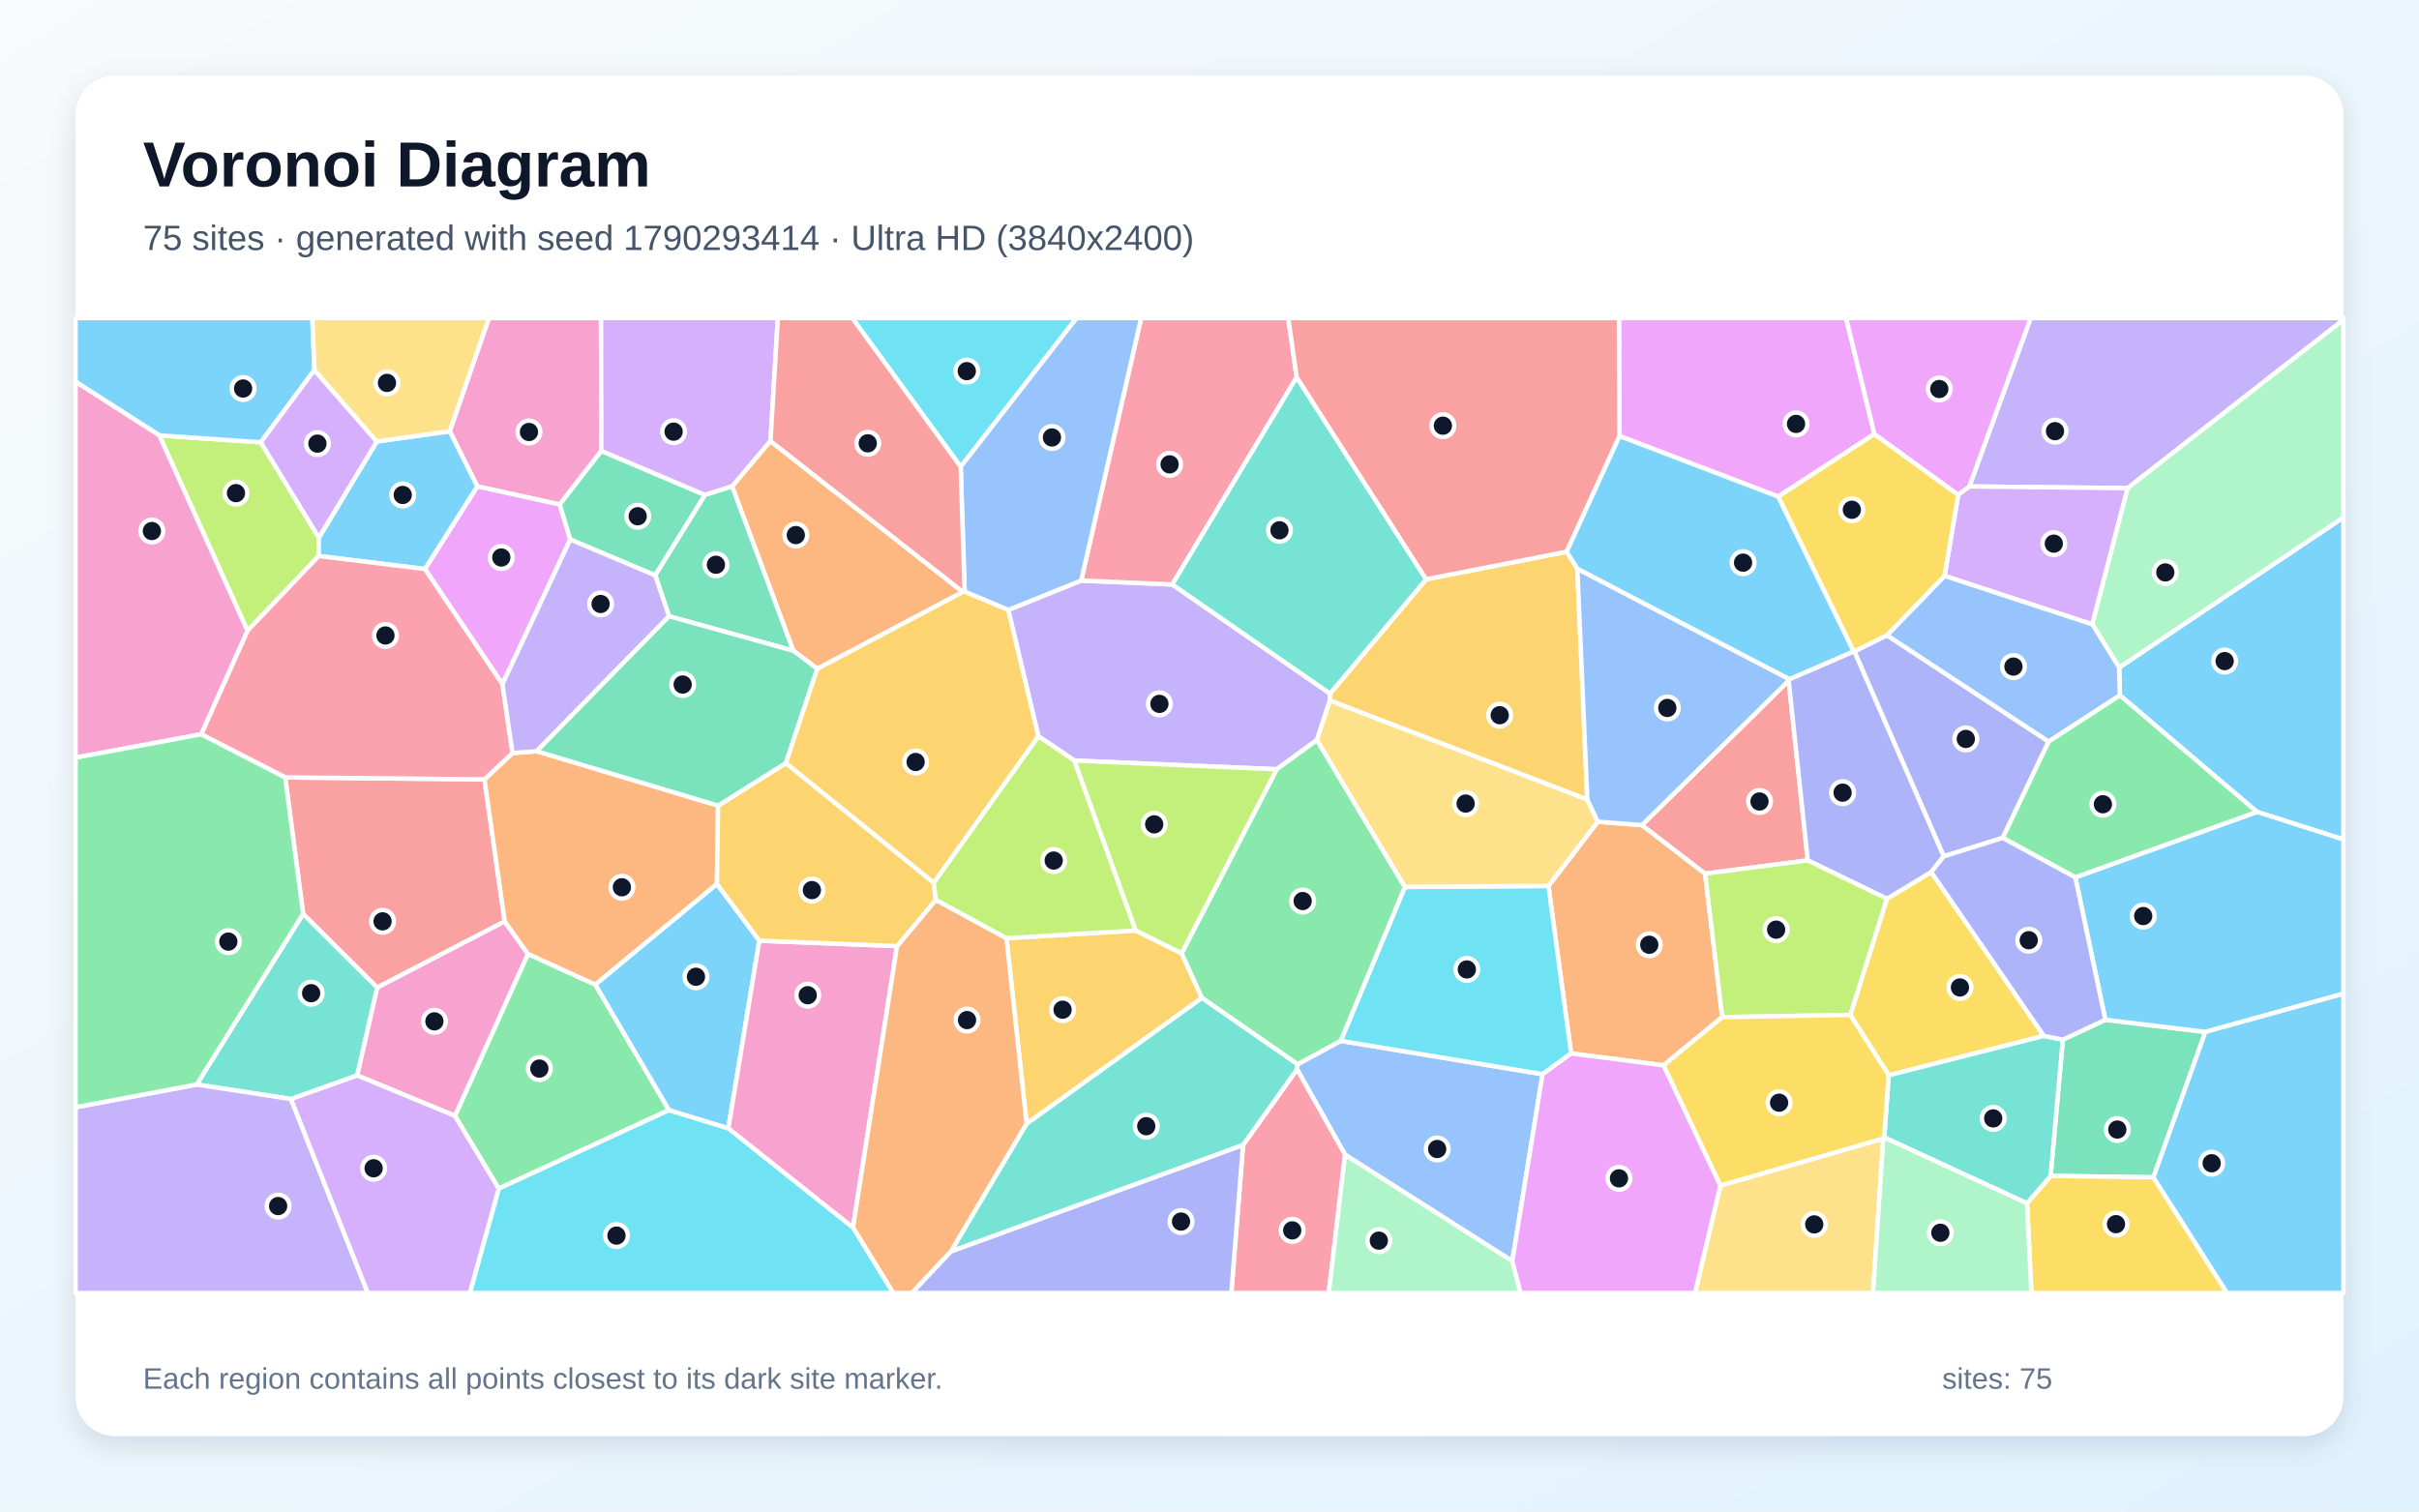
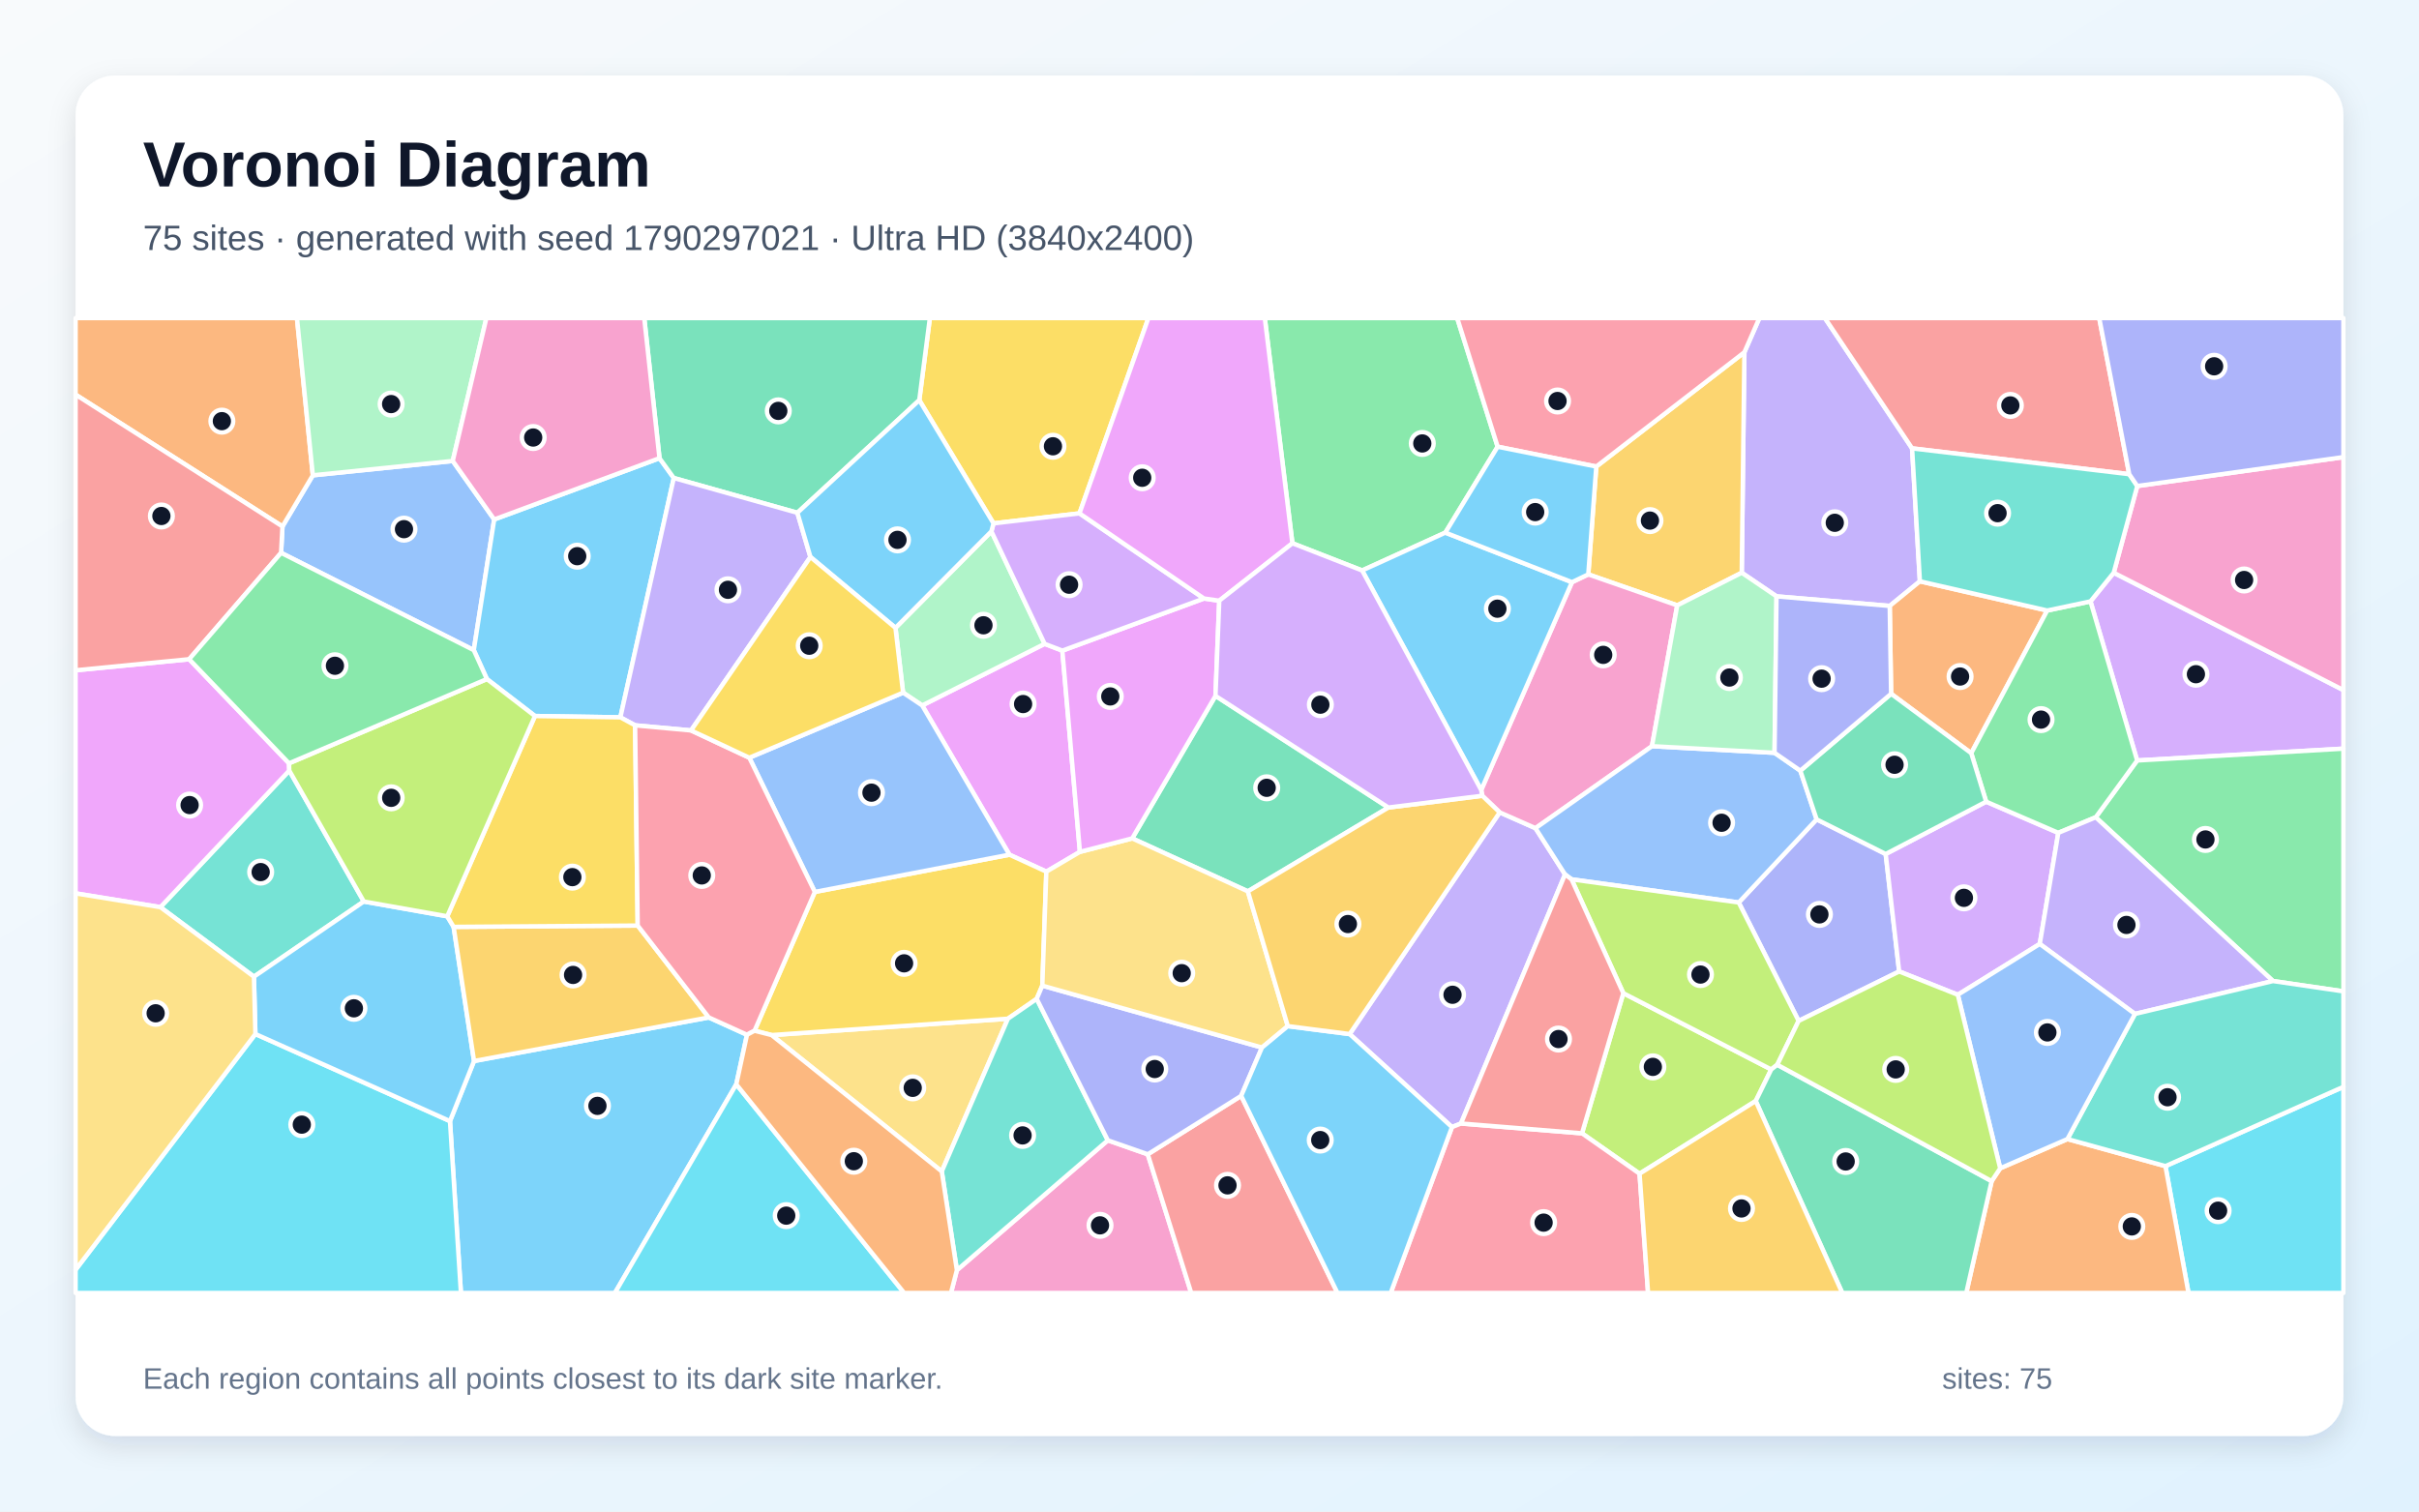
<svg xmlns="http://www.w3.org/2000/svg" width="3840" height="2400" viewBox="0 0 3840 2400" role="img" aria-labelledby="title description">
  <defs>
    <linearGradient id="background" x1="0" y1="0" x2="1" y2="1">
      <stop stop-color="#F8FAFC" />
      <stop offset="1" stop-color="#E0F2FE" />
    </linearGradient>
    <filter id="shadow" x="-5%" y="-5%" width="110%" height="110%">
      <feDropShadow dx="0" dy="15" stdDeviation="22" flood-color="#0F172A" flood-opacity=".12" />
    </filter>
  </defs>
  <rect width="3840" height="2400" fill="url(#background)" />
  <rect x="120" y="120" width="3600" height="2160" rx="63" fill="#FFFFFF" filter="url(#shadow)" />
  <g font-family="Arial, sans-serif">
    <text x="227" y="296" font-size="101" font-weight="700" fill="#0F172A">Voronoi Diagram</text>
-     <text x="227" y="397" font-size="56" fill="#475569">75 sites · generated with seed 1790293414 · Ultra HD (3840x2400)</text>
+     <text x="227" y="397" font-size="56" fill="#475569">75 sites · generated with seed 1790297021 · Ultra HD (3840x2400)</text>
  </g>
  <g stroke="#FFFFFF" stroke-width="7" stroke-linejoin="round">
-     <polygon points="3582.7,1289.1 3365.2,1104.1 3364.0,1059.9 3720.0,821.5 3720.0,1332.9" fill="#38BDF8" fill-opacity="0.65" />
-     <polygon points="3377.5,775.1 3126.1,772.4 3223.6,505.0 3720.0,505.0 3720.0,507.8" fill="#A78BFA" fill-opacity="0.65" />
-     <polygon points="954.6,715.9 888.5,801.1 757.6,772.3 713.9,684.7 776.1,505.0 954.1,505.0" fill="#F472B6" fill-opacity="0.65" />
-     <polygon points="2733.9,1615.0 2640.7,1691.6 2494.0,1672.6 2458.0,1406.7 2536.4,1304.7 2606.5,1310.1 2706.8,1387.2" fill="#FB923C" fill-opacity="0.65" />
-     <polygon points="3244.5,1644.8 2998.2,1707.3 2937.2,1611.5 2995.3,1427.1 3065.7,1384.6" fill="#FACC15" fill-opacity="0.65" />
-     <polygon points="1062.0,1762.6 791.7,1887.3 722.2,1771.8 838.0,1514.6 945.1,1563.4" fill="#4ADE80" fill-opacity="0.65" />
-     <polygon points="461.9,1745.1 312.2,1722.0 481.2,1451.0 598.9,1568.0 567.1,1707.6" fill="#2DD4BF" fill-opacity="0.65" />
-     <polygon points="2400.7,2002.5 2135.2,1833.5 2059.0,1697.9 2059.7,1689.9 2128.3,1652.7 2448.7,1705.6" fill="#60A5FA" fill-opacity="0.65" />
-     <polygon points="905.3,856.6 797.6,1086.3 674.5,903.5 757.6,772.3 888.5,801.1" fill="#E879F9" fill-opacity="0.65" />
-     <polygon points="3418.4,1869.4 3255.2,1867.1 3274.6,1650.8 3342.1,1619.2 3500.9,1638.5" fill="#34D399" fill-opacity="0.65" />
-     <polygon points="452.7,1234.4 769.1,1237.5 801.2,1463.1 598.9,1568.0 481.2,1451.0" fill="#F87171" fill-opacity="0.65" />
-     <polygon points="3085.5,1359.7 2943.6,1034.3 2995.4,1008.6 3252.1,1177.5 3179.2,1330.4" fill="#818CF8" fill-opacity="0.65" />
-     <polygon points="1629.7,1784.4 1597.7,1489.7 1802.9,1477.5 1875.8,1513.5 1908.0,1584.5" fill="#FBBF24" fill-opacity="0.65" />
-     <polygon points="252.9,691.3 414.0,702.3 506.2,853.7 505.9,882.8 392.8,1001.5" fill="#A3E635" fill-opacity="0.65" />
-     <polygon points="3321.5,991.4 3086.9,914.4 3108.5,785.5 3126.1,772.4 3377.5,775.1" fill="#C084FC" fill-opacity="0.65" />
-     <polygon points="1973.3,1817.9 2059.0,1697.9 2135.2,1833.5 2109.3,2053.0 1954.6,2053.0" fill="#FB7185" fill-opacity="0.65" />
-     <polygon points="2448.7,1705.6 2128.3,1652.7 2230.2,1408.3 2458.0,1406.7 2494.0,1672.6" fill="#22D3EE" fill-opacity="0.65" />
-     <polygon points="3321.5,991.4 3377.5,775.1 3720.0,507.8 3720.0,821.5 3364.0,1059.9" fill="#86EFAC" fill-opacity="0.65" />
-     <polygon points="2730.9,1882.5 2989.6,1807.7 2973.3,2053.0 2690.7,2053.0" fill="#FCD34D" fill-opacity="0.65" />
-     <polygon points="3500.9,1638.5 3342.1,1619.2 3294.4,1393.1 3582.7,1289.1 3720.0,1332.9 3720.0,1577.8" fill="#38BDF8" fill-opacity="0.65" />
-     <polygon points="674.5,903.5 505.9,882.8 506.2,853.7 598.2,701.0 713.9,684.7 757.6,772.3" fill="#38BDF8" fill-opacity="0.65" />
-     <polygon points="1705.5,1207.6 1648.3,1169.0 1600.5,968.5 1716.3,921.8 1860.9,928.0 2111.4,1101.3 2111.1,1112.3 2090.6,1175.0 2026.6,1221.5" fill="#A78BFA" fill-opacity="0.65" />
-     <polygon points="567.1,1707.6 598.9,1568.0 801.2,1463.1 838.0,1514.6 722.2,1771.8" fill="#F472B6" fill-opacity="0.65" />
-     <polygon points="851.9,1192.8 1140.0,1279.2 1138.1,1403.6 945.1,1563.4 838.0,1514.6 801.2,1463.1 769.1,1237.5 813.6,1195.7" fill="#FB923C" fill-opacity="0.65" />
-     <polygon points="3217.7,1910.7 3255.2,1867.1 3418.4,1869.4 3535.3,2053.0 3224.7,2053.0" fill="#FACC15" fill-opacity="0.65" />
-     <polygon points="2230.2,1408.3 2128.3,1652.7 2059.7,1689.9 1908.0,1584.5 1875.8,1513.5 2026.6,1221.5 2090.6,1175.0" fill="#4ADE80" fill-opacity="0.65" />
-     <polygon points="3217.7,1910.7 2991.0,1806.0 2998.2,1707.3 3244.5,1644.8 3274.6,1650.8 3255.2,1867.1" fill="#2DD4BF" fill-opacity="0.65" />
-     <polygon points="3252.1,1177.5 2995.4,1008.6 3086.9,914.4 3321.5,991.4 3364.0,1059.9 3365.2,1104.1" fill="#60A5FA" fill-opacity="0.65" />
-     <polygon points="2975.5,689.2 2822.7,788.5 2570.9,692.4 2570.0,505.0 2930.6,505.0" fill="#E879F9" fill-opacity="0.65" />
-     <polygon points="1119.2,785.9 1040.1,913.6 905.3,856.6 888.5,801.1 954.6,715.9" fill="#34D399" fill-opacity="0.65" />
-     <polygon points="2839.4,1080.7 2869.7,1366.1 2706.8,1387.2 2606.5,1310.1" fill="#F87171" fill-opacity="0.65" />
-     <polygon points="2869.7,1366.1 2839.4,1080.7 2840.5,1078.4 2942.4,1034.3 2943.6,1034.3 3085.5,1359.7 3065.7,1384.6 2995.3,1427.1" fill="#818CF8" fill-opacity="0.65" />
-     <polygon points="2487.0,876.0 2503.9,903.0 2519.8,1269.7 2111.1,1112.3 2111.4,1101.3 2263.9,919.8" fill="#FBBF24" fill-opacity="0.65" />
-     <polygon points="2733.9,1615.0 2706.8,1387.2 2869.7,1366.1 2995.3,1427.1 2937.2,1611.5" fill="#A3E635" fill-opacity="0.65" />
-     <polygon points="1223.1,700.4 1162.4,772.2 1119.2,785.9 954.6,715.9 954.1,505.0 1234.8,505.0" fill="#C084FC" fill-opacity="0.65" />
-     <polygon points="2058.4,599.0 1860.9,928.0 1716.3,921.8 1811.5,505.0 2045.1,505.0" fill="#FB7185" fill-opacity="0.65" />
-     <polygon points="791.7,1887.3 1062.0,1762.6 1156.2,1791.5 1354.1,1949.0 1418.1,2053.0 745.8,2053.0" fill="#22D3EE" fill-opacity="0.65" />
-     <polygon points="2989.6,1807.7 2991.0,1806.0 3217.7,1910.7 3224.7,2053.0 2973.3,2053.0" fill="#86EFAC" fill-opacity="0.65" />
-     <polygon points="2230.2,1408.3 2090.6,1175.0 2111.1,1112.3 2519.8,1269.7 2536.4,1304.7 2458.0,1406.7" fill="#FCD34D" fill-opacity="0.65" />
-     <polygon points="1205.4,1493.6 1156.2,1791.5 1062.0,1762.6 945.1,1563.4 1138.1,1403.6" fill="#38BDF8" fill-opacity="0.65" />
-     <polygon points="499.1,587.5 414.0,702.3 252.9,691.3 120.0,606.2 120.0,505.0 495.9,505.0" fill="#38BDF8" fill-opacity="0.65" />
-     <polygon points="120.0,1758.1 312.2,1722.0 461.9,1745.1 583.9,2053.0 120.0,2053.0" fill="#A78BFA" fill-opacity="0.65" />
-     <polygon points="1424.0,1502.2 1354.1,1949.0 1156.2,1791.5 1205.4,1493.6" fill="#F472B6" fill-opacity="0.65" />
-     <polygon points="1354.1,1949.0 1424.0,1502.2 1485.5,1428.7 1597.7,1489.7 1629.7,1784.4 1509.8,1986.9 1447.6,2053.0 1418.1,2053.0" fill="#FB923C" fill-opacity="0.65" />
-     <polygon points="3108.5,785.5 3086.9,914.4 2995.4,1008.6 2943.6,1034.3 2942.4,1034.3 2822.7,788.5 2975.5,689.2" fill="#FACC15" fill-opacity="0.65" />
-     <polygon points="3294.4,1393.1 3179.2,1330.4 3252.1,1177.5 3365.2,1104.1 3582.7,1289.1" fill="#4ADE80" fill-opacity="0.65" />
-     <polygon points="2263.9,919.8 2111.4,1101.3 1860.9,928.0 2058.4,599.0" fill="#2DD4BF" fill-opacity="0.65" />
-     <polygon points="2519.8,1269.7 2503.9,903.0 2840.5,1078.4 2839.4,1080.7 2606.5,1310.1 2536.4,1304.7" fill="#60A5FA" fill-opacity="0.65" />
-     <polygon points="3108.5,785.5 2975.5,689.2 2930.6,505.0 3223.6,505.0 3126.1,772.4" fill="#E879F9" fill-opacity="0.65" />
-     <polygon points="1162.4,772.2 1259.5,1033.3 1062.1,978.5 1040.1,913.6 1119.2,785.9" fill="#34D399" fill-opacity="0.65" />
-     <polygon points="2570.9,692.4 2487.0,876.0 2263.9,919.8 2058.4,599.0 2045.1,505.0 2570.0,505.0" fill="#F87171" fill-opacity="0.65" />
-     <polygon points="1509.8,1986.9 1973.3,1817.9 1954.6,2053.0 1447.6,2053.0" fill="#818CF8" fill-opacity="0.65" />
-     <polygon points="1247.6,1211.6 1482.2,1401.5 1485.5,1428.7 1424.0,1502.2 1205.4,1493.6 1138.1,1403.6 1140.0,1279.2" fill="#FBBF24" fill-opacity="0.65" />
-     <polygon points="1482.2,1401.5 1648.3,1169.0 1705.5,1207.6 1802.9,1477.5 1597.7,1489.7 1485.5,1428.7" fill="#A3E635" fill-opacity="0.65" />
-     <polygon points="598.2,701.0 506.2,853.7 414.0,702.3 499.1,587.5" fill="#C084FC" fill-opacity="0.65" />
-     <polygon points="319.3,1165.9 392.8,1001.5 505.9,882.8 674.5,903.5 797.6,1086.3 813.6,1195.7 769.1,1237.5 452.7,1234.4" fill="#FB7185" fill-opacity="0.65" />
-     <polygon points="1525.0,741.1 1352.9,505.0 1709.0,505.0" fill="#22D3EE" fill-opacity="0.65" />
-     <polygon points="2135.2,1833.5 2400.7,2002.5 2413.8,2053.0 2109.3,2053.0" fill="#86EFAC" fill-opacity="0.65" />
-     <polygon points="598.2,701.0 499.1,587.5 495.9,505.0 776.1,505.0 713.9,684.7" fill="#FCD34D" fill-opacity="0.65" />
-     <polygon points="3418.4,1869.4 3500.9,1638.5 3720.0,1577.8 3720.0,2053.0 3535.3,2053.0" fill="#38BDF8" fill-opacity="0.65" />
-     <polygon points="2503.9,903.0 2487.0,876.0 2570.9,692.4 2822.7,788.5 2942.4,1034.3 2840.5,1078.4" fill="#38BDF8" fill-opacity="0.65" />
-     <polygon points="1040.1,913.6 1062.1,978.5 851.9,1192.8 813.6,1195.7 797.6,1086.3 905.3,856.6" fill="#A78BFA" fill-opacity="0.65" />
-     <polygon points="252.9,691.3 392.8,1001.5 319.3,1165.9 120.0,1203.0 120.0,606.2" fill="#F472B6" fill-opacity="0.65" />
-     <polygon points="1528.5,939.9 1297.4,1062.0 1259.5,1033.3 1162.4,772.2 1223.1,700.4" fill="#FB923C" fill-opacity="0.65" />
-     <polygon points="2991.0,1806.0 2989.6,1807.7 2730.9,1882.5 2640.7,1691.6 2733.9,1615.0 2937.2,1611.5 2998.2,1707.3" fill="#FACC15" fill-opacity="0.65" />
-     <polygon points="319.3,1165.9 452.7,1234.4 481.2,1451.0 312.2,1722.0 120.0,1758.1 120.0,1203.0" fill="#4ADE80" fill-opacity="0.65" />
-     <polygon points="1509.8,1986.9 1629.7,1784.4 1908.0,1584.5 2059.7,1689.9 2059.0,1697.9 1973.3,1817.9" fill="#2DD4BF" fill-opacity="0.65" />
-     <polygon points="1716.3,921.8 1600.5,968.5 1531.3,939.5 1525.0,741.1 1709.0,505.0 1811.5,505.0" fill="#60A5FA" fill-opacity="0.65" />
-     <polygon points="2400.7,2002.5 2448.7,1705.6 2494.0,1672.6 2640.7,1691.6 2730.9,1882.5 2690.7,2053.0 2413.8,2053.0" fill="#E879F9" fill-opacity="0.65" />
-     <polygon points="1062.1,978.5 1259.5,1033.3 1297.4,1062.0 1247.6,1211.6 1140.0,1279.2 851.9,1192.8" fill="#34D399" fill-opacity="0.65" />
-     <polygon points="1525.0,741.1 1531.3,939.5 1528.5,939.9 1223.1,700.4 1234.8,505.0 1352.9,505.0" fill="#F87171" fill-opacity="0.65" />
-     <polygon points="3294.4,1393.1 3342.1,1619.2 3274.6,1650.8 3244.5,1644.8 3065.7,1384.6 3085.5,1359.7 3179.2,1330.4" fill="#818CF8" fill-opacity="0.65" />
-     <polygon points="1482.2,1401.5 1247.6,1211.6 1297.4,1062.0 1528.5,939.9 1531.3,939.5 1600.5,968.5 1648.3,1169.0" fill="#FBBF24" fill-opacity="0.65" />
-     <polygon points="1705.5,1207.6 2026.6,1221.5 1875.8,1513.5 1802.9,1477.5" fill="#A3E635" fill-opacity="0.65" />
-     <polygon points="461.9,1745.1 567.1,1707.6 722.2,1771.8 791.7,1887.3 745.8,2053.0 583.9,2053.0" fill="#C084FC" fill-opacity="0.65" />
+     <polygon points="714.3,1780.1 752.5,1684.7 1125.1,1615.5 1185.8,1643.0 1168.8,1721.7 976.1,2053.0 731.7,2053.0" fill="#38BDF8" fill-opacity="0.65" />
+     <polygon points="3035.3,711.9 3047.7,923.0 2999.8,962.1 2820.1,946.9 2764.9,909.4 2769.1,559.3 2792.9,505.0 2896.9,505.0" fill="#A78BFA" fill-opacity="0.65" />
+     <polygon points="1519.0,2016.8 1758.6,1810.6 1822.0,1832.8 1891.0,2053.0 1509.6,2053.0" fill="#F472B6" fill-opacity="0.65" />
+     <polygon points="3249.8,969.4 3129.2,1195.9 3002.0,1101.6 2999.8,962.1 3047.7,923.0" fill="#FB923C" fill-opacity="0.65" />
+     <polygon points="1713.6,815.1 1577.1,831.0 1459.3,635.4 1476.1,505.0 1823.0,505.0" fill="#FACC15" fill-opacity="0.65" />
+     <polygon points="2377.4,709.3 2294.4,845.7 2162.3,905.8 2051.6,862.6 2007.8,505.0 2313.2,505.0" fill="#4ADE80" fill-opacity="0.65" />
+     <polygon points="577.5,1431.4 403.1,1550.8 254.6,1440.4 459.2,1223.5" fill="#2DD4BF" fill-opacity="0.65" />
+     <polygon points="718.7,731.9 784.5,824.8 752.1,1032.3 446.2,877.8 448.4,835.9 496.6,754.7" fill="#60A5FA" fill-opacity="0.65" />
+     <polygon points="1686.4,1033.1 1714.3,1352.6 1661.0,1384.0 1602.4,1357.1 1463.9,1120.1 1658.3,1022.3" fill="#E879F9" fill-opacity="0.65" />
+     <polygon points="2204.0,1282.2 1980.9,1415.3 1797.3,1331.2 1929.5,1104.9" fill="#34D399" fill-opacity="0.65" />
+     <polygon points="1822.0,1832.8 1970.3,1740.0 2123.2,2053.0 1891.0,2053.0" fill="#F87171" fill-opacity="0.65" />
+     <polygon points="2993.4,1356.0 3014.8,1542.5 2855.2,1621.0 2760.1,1433.0 2883.8,1301.0" fill="#818CF8" fill-opacity="0.65" />
+     <polygon points="2662.5,961.2 2521.3,912.0 2534.0,740.8 2769.1,559.3 2764.9,909.4" fill="#FBBF24" fill-opacity="0.65" />
+     <polygon points="2787.1,1748.2 2602.7,1863.6 2511.3,1799.5 2576.9,1577.0 2811.7,1698.1" fill="#A3E635" fill-opacity="0.65" />
+     <polygon points="3392.6,1207.5 3318.5,954.9 3355.4,909.4 3720.0,1095.7 3720.0,1188.7" fill="#C084FC" fill-opacity="0.65" />
+     <polygon points="2769.1,559.3 2534.0,740.8 2377.4,709.3 2313.2,505.0 2792.9,505.0" fill="#FB7185" fill-opacity="0.65" />
+     <polygon points="120.0,2016.1 405.4,1641.8 714.3,1780.1 731.7,2053.0 120.0,2053.0" fill="#22D3EE" fill-opacity="0.65" />
+     <polygon points="1421.5,996.9 1573.8,843.7 1658.3,1022.3 1463.9,1120.1 1433.6,1099.8" fill="#86EFAC" fill-opacity="0.65" />
+     <polygon points="1224.9,1643.5 1600.0,1617.5 1495.0,1860.0" fill="#FCD34D" fill-opacity="0.65" />
+     <polygon points="1046.9,727.5 1069.6,759.0 984.8,1139.0 849.2,1136.9 772.9,1078.2 752.1,1032.3 784.5,824.8" fill="#38BDF8" fill-opacity="0.65" />
+     <polygon points="405.4,1641.8 403.1,1550.8 577.5,1431.4 710.0,1454.9 720.1,1471.7 752.5,1684.7 714.3,1780.1" fill="#38BDF8" fill-opacity="0.65" />
+     <polygon points="2380.7,1289.9 2437.5,1315.0 2484.4,1388.4 2319.2,1783.9 2304.9,1789.6 2142.5,1641.9" fill="#A78BFA" fill-opacity="0.65" />
+     <polygon points="2622.4,1184.8 2437.5,1315.0 2380.7,1289.9 2353.0,1263.5 2351.3,1254.4 2495.4,924.4 2521.3,912.0 2662.5,961.2" fill="#F472B6" fill-opacity="0.65" />
+     <polygon points="496.6,754.7 448.4,835.9 120.0,626.6 120.0,505.0 471.4,505.0" fill="#FB923C" fill-opacity="0.65" />
+     <polygon points="1197.8,1636.6 1293.5,1416.2 1602.4,1357.1 1661.0,1384.0 1654.6,1565.0 1645.7,1586.0 1600.0,1617.5 1224.9,1643.5" fill="#FACC15" fill-opacity="0.65" />
+     <polygon points="3608.2,1557.7 3326.8,1297.7 3392.6,1207.5 3720.0,1188.7 3720.0,1574.1" fill="#4ADE80" fill-opacity="0.65" />
+     <polygon points="1495.0,1860.0 1600.0,1617.5 1645.7,1586.0 1758.6,1810.6 1519.0,2016.8" fill="#2DD4BF" fill-opacity="0.65" />
+     <polygon points="2857.9,1223.7 2883.8,1301.0 2760.1,1433.0 2494.7,1396.2 2484.4,1388.4 2437.5,1315.0 2622.4,1184.8 2817.0,1195.3" fill="#60A5FA" fill-opacity="0.65" />
+     <polygon points="300.3,1046.7 458.8,1212.0 459.2,1223.5 254.6,1440.4 120.0,1418.5 120.0,1064.3" fill="#E879F9" fill-opacity="0.65" />
+     <polygon points="1459.3,635.4 1265.8,814.2 1069.6,759.0 1046.9,727.5 1022.7,505.0 1476.1,505.0" fill="#34D399" fill-opacity="0.65" />
+     <polygon points="3380.0,752.9 3035.3,711.9 2896.9,505.0 3332.4,505.0" fill="#F87171" fill-opacity="0.65" />
+     <polygon points="2003.3,1663.3 1970.3,1740.0 1822.0,1832.8 1758.6,1810.6 1645.7,1586.0 1654.6,1565.0" fill="#818CF8" fill-opacity="0.65" />
+     <polygon points="720.1,1471.7 1012.3,1469.6 1125.1,1615.5 752.5,1684.7" fill="#FBBF24" fill-opacity="0.65" />
+     <polygon points="2821.3,1690.6 2811.7,1698.1 2576.9,1577.0 2494.7,1396.2 2760.1,1433.0 2855.2,1621.0" fill="#A3E635" fill-opacity="0.65" />
+     <polygon points="3238.0,1498.8 3107.9,1579.5 3014.8,1542.5 2993.4,1356.0 3152.9,1272.9 3267.4,1322.4" fill="#C084FC" fill-opacity="0.65" />
+     <polygon points="2304.9,1789.6 2319.2,1783.9 2511.3,1799.5 2602.7,1863.6 2616.2,2053.0 2207.6,2053.0" fill="#FB7185" fill-opacity="0.65" />
+     <polygon points="3437.5,1851.6 3720.0,1725.7 3720.0,2053.0 3474.1,2053.0" fill="#22D3EE" fill-opacity="0.65" />
+     <polygon points="718.7,731.9 496.6,754.7 471.4,505.0 772.1,505.0" fill="#86EFAC" fill-opacity="0.65" />
+     <polygon points="2044.3,1629.3 2003.3,1663.3 1654.6,1565.0 1661.0,1384.0 1714.3,1352.6 1797.3,1331.2 1980.9,1415.3" fill="#FCD34D" fill-opacity="0.65" />
+     <polygon points="1970.3,1740.0 2003.3,1663.3 2044.3,1629.3 2142.5,1641.9 2304.9,1789.6 2207.6,2053.0 2123.2,2053.0" fill="#38BDF8" fill-opacity="0.65" />
+     <polygon points="2495.4,924.4 2351.3,1254.4 2162.3,905.8 2294.4,845.7" fill="#38BDF8" fill-opacity="0.65" />
+     <polygon points="1265.8,814.2 1286.5,884.4 1097.0,1159.8 1008.2,1151.7 984.8,1139.0 1069.6,759.0" fill="#A78BFA" fill-opacity="0.65" />
+     <polygon points="3355.4,909.4 3392.8,771.7 3720.0,725.8 3720.0,1095.7" fill="#F472B6" fill-opacity="0.65" />
+     <polygon points="3161.6,1875.4 3175.2,1855.0 3281.9,1808.6 3437.5,1851.6 3474.1,2053.0 3121.3,2053.0" fill="#FB923C" fill-opacity="0.65" />
+     <polygon points="849.2,1136.9 984.8,1139.0 1008.2,1151.7 1012.3,1469.6 720.1,1471.7 710.0,1454.9" fill="#FACC15" fill-opacity="0.65" />
+     <polygon points="3318.5,954.9 3392.6,1207.5 3326.8,1297.7 3267.4,1322.4 3152.9,1272.9 3129.2,1195.9 3249.8,969.4" fill="#4ADE80" fill-opacity="0.65" />
+     <polygon points="3380.0,752.9 3392.8,771.7 3355.4,909.4 3318.5,954.9 3249.8,969.4 3047.7,923.0 3035.3,711.9" fill="#2DD4BF" fill-opacity="0.65" />
+     <polygon points="1189.5,1203.1 1433.6,1099.8 1463.9,1120.1 1602.4,1357.1 1293.5,1416.2" fill="#60A5FA" fill-opacity="0.65" />
+     <polygon points="1911.2,950.3 1935.5,953.8 1929.5,1104.9 1797.3,1331.2 1714.3,1352.6 1686.4,1033.1" fill="#E879F9" fill-opacity="0.65" />
+     <polygon points="2787.1,1748.2 2811.7,1698.1 2821.3,1690.6 3161.6,1875.4 3121.3,2053.0 2924.5,2053.0" fill="#34D399" fill-opacity="0.65" />
+     <polygon points="448.4,835.9 446.2,877.8 300.3,1046.7 120.0,1064.3 120.0,626.6" fill="#F87171" fill-opacity="0.65" />
+     <polygon points="3392.8,771.7 3380.0,752.9 3332.4,505.0 3720.0,505.0 3720.0,725.8" fill="#818CF8" fill-opacity="0.65" />
+     <polygon points="2602.7,1863.6 2787.1,1748.2 2924.5,2053.0 2616.2,2053.0" fill="#FBBF24" fill-opacity="0.65" />
+     <polygon points="458.8,1212.0 772.9,1078.2 849.2,1136.9 710.0,1454.9 577.5,1431.4 459.2,1223.5" fill="#A3E635" fill-opacity="0.65" />
+     <polygon points="1911.2,950.3 1686.4,1033.1 1658.3,1022.3 1573.8,843.7 1577.1,831.0 1713.6,815.1" fill="#C084FC" fill-opacity="0.65" />
+     <polygon points="1012.3,1469.6 1008.2,1151.7 1097.0,1159.8 1189.5,1203.1 1293.5,1416.2 1197.8,1636.6 1185.8,1643.0 1125.1,1615.5" fill="#FB7185" fill-opacity="0.65" />
+     <polygon points="1168.8,1721.7 1435.3,2053.0 976.1,2053.0" fill="#22D3EE" fill-opacity="0.65" />
+     <polygon points="2817.0,1195.3 2622.4,1184.8 2662.5,961.2 2764.9,909.4 2820.1,946.9" fill="#86EFAC" fill-opacity="0.65" />
+     <polygon points="405.4,1641.8 120.0,2016.1 120.0,1418.5 254.6,1440.4 403.1,1550.8" fill="#FCD34D" fill-opacity="0.65" />
+     <polygon points="2534.0,740.8 2521.3,912.0 2495.4,924.4 2294.4,845.7 2377.4,709.3" fill="#38BDF8" fill-opacity="0.65" />
+     <polygon points="1286.5,884.4 1265.8,814.2 1459.3,635.4 1577.1,831.0 1573.8,843.7 1421.5,996.9" fill="#38BDF8" fill-opacity="0.65" />
+     <polygon points="3389.1,1609.9 3238.0,1498.8 3267.4,1322.4 3326.8,1297.7 3608.2,1557.7" fill="#A78BFA" fill-opacity="0.65" />
+     <polygon points="1046.9,727.5 784.5,824.8 718.7,731.9 772.1,505.0 1022.7,505.0" fill="#F472B6" fill-opacity="0.65" />
+     <polygon points="1168.8,1721.7 1185.8,1643.0 1197.8,1636.6 1224.9,1643.5 1495.0,1860.0 1519.0,2016.8 1509.6,2053.0 1435.3,2053.0" fill="#FB923C" fill-opacity="0.65" />
+     <polygon points="1189.5,1203.1 1097.0,1159.8 1286.5,884.4 1421.5,996.9 1433.6,1099.8" fill="#FACC15" fill-opacity="0.65" />
+     <polygon points="458.8,1212.0 300.3,1046.7 446.2,877.8 752.1,1032.3 772.9,1078.2" fill="#4ADE80" fill-opacity="0.65" />
+     <polygon points="3437.5,1851.6 3281.9,1808.6 3389.1,1609.9 3608.2,1557.7 3720.0,1574.1 3720.0,1725.7" fill="#2DD4BF" fill-opacity="0.65" />
+     <polygon points="3281.9,1808.6 3175.2,1855.0 3107.9,1579.5 3238.0,1498.8 3389.1,1609.9" fill="#60A5FA" fill-opacity="0.65" />
+     <polygon points="2051.6,862.6 1935.5,953.8 1911.2,950.3 1713.6,815.1 1823.0,505.0 2007.8,505.0" fill="#E879F9" fill-opacity="0.65" />
+     <polygon points="3152.9,1272.9 2993.4,1356.0 2883.8,1301.0 2857.9,1223.7 3002.0,1101.6 3129.2,1195.9" fill="#34D399" fill-opacity="0.65" />
+     <polygon points="2319.2,1783.9 2484.4,1388.4 2494.7,1396.2 2576.9,1577.0 2511.3,1799.5" fill="#F87171" fill-opacity="0.65" />
+     <polygon points="2857.9,1223.7 2817.0,1195.3 2820.1,946.9 2999.8,962.1 3002.0,1101.6" fill="#818CF8" fill-opacity="0.65" />
+     <polygon points="2353.0,1263.5 2380.7,1289.9 2142.5,1641.9 2044.3,1629.3 1980.9,1415.3 2204.0,1282.2" fill="#FBBF24" fill-opacity="0.65" />
+     <polygon points="2821.3,1690.6 2855.2,1621.0 3014.8,1542.5 3107.9,1579.5 3175.2,1855.0 3161.6,1875.4" fill="#A3E635" fill-opacity="0.65" />
+     <polygon points="2351.3,1254.4 2353.0,1263.5 2204.0,1282.2 1929.5,1104.9 1935.5,953.8 2051.6,862.6 2162.3,905.8" fill="#C084FC" fill-opacity="0.65" />
  </g>
  <g>
-     <circle cx="3531.5" cy="1049.7" r="18" fill="#0F172A" stroke="#FFFFFF" stroke-width="7" />
-     <circle cx="3262.2" cy="684.6" r="18" fill="#0F172A" stroke="#FFFFFF" stroke-width="7" />
-     <circle cx="839.7" cy="685.9" r="18" fill="#0F172A" stroke="#FFFFFF" stroke-width="7" />
-     <circle cx="2618.1" cy="1500.1" r="18" fill="#0F172A" stroke="#FFFFFF" stroke-width="7" />
-     <circle cx="3111.3" cy="1567.9" r="18" fill="#0F172A" stroke="#FFFFFF" stroke-width="7" />
-     <circle cx="856.2" cy="1696.7" r="18" fill="#0F172A" stroke="#FFFFFF" stroke-width="7" />
-     <circle cx="493.9" cy="1577.0" r="18" fill="#0F172A" stroke="#FFFFFF" stroke-width="7" />
-     <circle cx="2281.4" cy="1824.4" r="18" fill="#0F172A" stroke="#FFFFFF" stroke-width="7" />
-     <circle cx="795.8" cy="885.2" r="18" fill="#0F172A" stroke="#FFFFFF" stroke-width="7" />
-     <circle cx="3361.1" cy="1793.5" r="18" fill="#0F172A" stroke="#FFFFFF" stroke-width="7" />
-     <circle cx="607.3" cy="1462.9" r="18" fill="#0F172A" stroke="#FFFFFF" stroke-width="7" />
-     <circle cx="3120.6" cy="1173.3" r="18" fill="#0F172A" stroke="#FFFFFF" stroke-width="7" />
-     <circle cx="1686.8" cy="1603.2" r="18" fill="#0F172A" stroke="#FFFFFF" stroke-width="7" />
-     <circle cx="374.6" cy="783.0" r="18" fill="#0F172A" stroke="#FFFFFF" stroke-width="7" />
-     <circle cx="3260.3" cy="863.2" r="18" fill="#0F172A" stroke="#FFFFFF" stroke-width="7" />
-     <circle cx="2051.3" cy="1953.6" r="18" fill="#0F172A" stroke="#FFFFFF" stroke-width="7" />
-     <circle cx="2328.5" cy="1539.3" r="18" fill="#0F172A" stroke="#FFFFFF" stroke-width="7" />
-     <circle cx="3437.3" cy="908.9" r="18" fill="#0F172A" stroke="#FFFFFF" stroke-width="7" />
-     <circle cx="2880.0" cy="1944.1" r="18" fill="#0F172A" stroke="#FFFFFF" stroke-width="7" />
-     <circle cx="3402.2" cy="1454.5" r="18" fill="#0F172A" stroke="#FFFFFF" stroke-width="7" />
-     <circle cx="639.3" cy="785.9" r="18" fill="#0F172A" stroke="#FFFFFF" stroke-width="7" />
-     <circle cx="1840.5" cy="1117.6" r="18" fill="#0F172A" stroke="#FFFFFF" stroke-width="7" />
-     <circle cx="689.6" cy="1621.7" r="18" fill="#0F172A" stroke="#FFFFFF" stroke-width="7" />
-     <circle cx="987.2" cy="1408.8" r="18" fill="#0F172A" stroke="#FFFFFF" stroke-width="7" />
-     <circle cx="3359.0" cy="1943.7" r="18" fill="#0F172A" stroke="#FFFFFF" stroke-width="7" />
-     <circle cx="2067.9" cy="1430.7" r="18" fill="#0F172A" stroke="#FFFFFF" stroke-width="7" />
-     <circle cx="3164.1" cy="1775.8" r="18" fill="#0F172A" stroke="#FFFFFF" stroke-width="7" />
-     <circle cx="3196.2" cy="1058.4" r="18" fill="#0F172A" stroke="#FFFFFF" stroke-width="7" />
-     <circle cx="2851.1" cy="673.1" r="18" fill="#0F172A" stroke="#FFFFFF" stroke-width="7" />
-     <circle cx="1012.3" cy="819.7" r="18" fill="#0F172A" stroke="#FFFFFF" stroke-width="7" />
-     <circle cx="2793.1" cy="1272.6" r="18" fill="#0F172A" stroke="#FFFFFF" stroke-width="7" />
-     <circle cx="2925.0" cy="1258.6" r="18" fill="#0F172A" stroke="#FFFFFF" stroke-width="7" />
-     <circle cx="2380.7" cy="1135.6" r="18" fill="#0F172A" stroke="#FFFFFF" stroke-width="7" />
-     <circle cx="2819.5" cy="1476.1" r="18" fill="#0F172A" stroke="#FFFFFF" stroke-width="7" />
-     <circle cx="1069.3" cy="685.4" r="18" fill="#0F172A" stroke="#FFFFFF" stroke-width="7" />
-     <circle cx="1856.7" cy="737.3" r="18" fill="#0F172A" stroke="#FFFFFF" stroke-width="7" />
-     <circle cx="978.6" cy="1961.9" r="18" fill="#0F172A" stroke="#FFFFFF" stroke-width="7" />
-     <circle cx="3080.2" cy="1957.4" r="18" fill="#0F172A" stroke="#FFFFFF" stroke-width="7" />
-     <circle cx="2326.6" cy="1275.9" r="18" fill="#0F172A" stroke="#FFFFFF" stroke-width="7" />
-     <circle cx="1104.8" cy="1550.9" r="18" fill="#0F172A" stroke="#FFFFFF" stroke-width="7" />
-     <circle cx="385.9" cy="616.9" r="18" fill="#0F172A" stroke="#FFFFFF" stroke-width="7" />
-     <circle cx="441.5" cy="1915.0" r="18" fill="#0F172A" stroke="#FFFFFF" stroke-width="7" />
-     <circle cx="1282.2" cy="1580.2" r="18" fill="#0F172A" stroke="#FFFFFF" stroke-width="7" />
-     <circle cx="1535.1" cy="1619.7" r="18" fill="#0F172A" stroke="#FFFFFF" stroke-width="7" />
-     <circle cx="2939.7" cy="809.4" r="18" fill="#0F172A" stroke="#FFFFFF" stroke-width="7" />
-     <circle cx="3338.2" cy="1277.0" r="18" fill="#0F172A" stroke="#FFFFFF" stroke-width="7" />
-     <circle cx="2031.1" cy="842.0" r="18" fill="#0F172A" stroke="#FFFFFF" stroke-width="7" />
-     <circle cx="2646.8" cy="1124.1" r="18" fill="#0F172A" stroke="#FFFFFF" stroke-width="7" />
-     <circle cx="3078.5" cy="617.7" r="18" fill="#0F172A" stroke="#FFFFFF" stroke-width="7" />
-     <circle cx="1136.5" cy="896.7" r="18" fill="#0F172A" stroke="#FFFFFF" stroke-width="7" />
-     <circle cx="2290.5" cy="675.9" r="18" fill="#0F172A" stroke="#FFFFFF" stroke-width="7" />
-     <circle cx="1874.8" cy="1939.6" r="18" fill="#0F172A" stroke="#FFFFFF" stroke-width="7" />
-     <circle cx="1288.8" cy="1413.3" r="18" fill="#0F172A" stroke="#FFFFFF" stroke-width="7" />
-     <circle cx="1672.7" cy="1366.4" r="18" fill="#0F172A" stroke="#FFFFFF" stroke-width="7" />
-     <circle cx="503.9" cy="704.4" r="18" fill="#0F172A" stroke="#FFFFFF" stroke-width="7" />
-     <circle cx="611.9" cy="1009.0" r="18" fill="#0F172A" stroke="#FFFFFF" stroke-width="7" />
-     <circle cx="1534.7" cy="589.3" r="18" fill="#0F172A" stroke="#FFFFFF" stroke-width="7" />
-     <circle cx="2188.8" cy="1969.9" r="18" fill="#0F172A" stroke="#FFFFFF" stroke-width="7" />
-     <circle cx="614.3" cy="608.0" r="18" fill="#0F172A" stroke="#FFFFFF" stroke-width="7" />
-     <circle cx="3510.9" cy="1847.0" r="18" fill="#0F172A" stroke="#FFFFFF" stroke-width="7" />
-     <circle cx="2767.0" cy="893.4" r="18" fill="#0F172A" stroke="#FFFFFF" stroke-width="7" />
-     <circle cx="953.4" cy="959.0" r="18" fill="#0F172A" stroke="#FFFFFF" stroke-width="7" />
-     <circle cx="241.1" cy="843.2" r="18" fill="#0F172A" stroke="#FFFFFF" stroke-width="7" />
-     <circle cx="1263.3" cy="849.6" r="18" fill="#0F172A" stroke="#FFFFFF" stroke-width="7" />
-     <circle cx="2824.2" cy="1750.9" r="18" fill="#0F172A" stroke="#FFFFFF" stroke-width="7" />
-     <circle cx="362.5" cy="1495.1" r="18" fill="#0F172A" stroke="#FFFFFF" stroke-width="7" />
-     <circle cx="1819.6" cy="1788.2" r="18" fill="#0F172A" stroke="#FFFFFF" stroke-width="7" />
-     <circle cx="1669.9" cy="694.6" r="18" fill="#0F172A" stroke="#FFFFFF" stroke-width="7" />
-     <circle cx="2570.0" cy="1871.0" r="18" fill="#0F172A" stroke="#FFFFFF" stroke-width="7" />
-     <circle cx="1083.7" cy="1086.9" r="18" fill="#0F172A" stroke="#FFFFFF" stroke-width="7" />
-     <circle cx="1377.5" cy="703.9" r="18" fill="#0F172A" stroke="#FFFFFF" stroke-width="7" />
-     <circle cx="3220.5" cy="1492.9" r="18" fill="#0F172A" stroke="#FFFFFF" stroke-width="7" />
-     <circle cx="1453.5" cy="1209.9" r="18" fill="#0F172A" stroke="#FFFFFF" stroke-width="7" />
-     <circle cx="1832.2" cy="1308.9" r="18" fill="#0F172A" stroke="#FFFFFF" stroke-width="7" />
-     <circle cx="593.1" cy="1855.0" r="18" fill="#0F172A" stroke="#FFFFFF" stroke-width="7" />
+     <circle cx="948.4" cy="1755.9" r="18" fill="#0F172A" stroke="#FFFFFF" stroke-width="7" />
+     <circle cx="2912.6" cy="830.1" r="18" fill="#0F172A" stroke="#FFFFFF" stroke-width="7" />
+     <circle cx="1746.2" cy="1945.6" r="18" fill="#0F172A" stroke="#FFFFFF" stroke-width="7" />
+     <circle cx="3111.5" cy="1074.2" r="18" fill="#0F172A" stroke="#FFFFFF" stroke-width="7" />
+     <circle cx="1671.5" cy="708.6" r="18" fill="#0F172A" stroke="#FFFFFF" stroke-width="7" />
+     <circle cx="2257.8" cy="704.1" r="18" fill="#0F172A" stroke="#FFFFFF" stroke-width="7" />
+     <circle cx="413.8" cy="1384.7" r="18" fill="#0F172A" stroke="#FFFFFF" stroke-width="7" />
+     <circle cx="641.3" cy="840.2" r="18" fill="#0F172A" stroke="#FFFFFF" stroke-width="7" />
+     <circle cx="1624.1" cy="1117.9" r="18" fill="#0F172A" stroke="#FFFFFF" stroke-width="7" />
+     <circle cx="2010.8" cy="1250.9" r="18" fill="#0F172A" stroke="#FFFFFF" stroke-width="7" />
+     <circle cx="1948.6" cy="1882.1" r="18" fill="#0F172A" stroke="#FFFFFF" stroke-width="7" />
+     <circle cx="2888.2" cy="1451.9" r="18" fill="#0F172A" stroke="#FFFFFF" stroke-width="7" />
+     <circle cx="2619.2" cy="826.6" r="18" fill="#0F172A" stroke="#FFFFFF" stroke-width="7" />
+     <circle cx="2623.8" cy="1694.0" r="18" fill="#0F172A" stroke="#FFFFFF" stroke-width="7" />
+     <circle cx="3485.9" cy="1070.5" r="18" fill="#0F172A" stroke="#FFFFFF" stroke-width="7" />
+     <circle cx="2472.5" cy="636.7" r="18" fill="#0F172A" stroke="#FFFFFF" stroke-width="7" />
+     <circle cx="479.1" cy="1785.7" r="18" fill="#0F172A" stroke="#FFFFFF" stroke-width="7" />
+     <circle cx="1561.2" cy="992.8" r="18" fill="#0F172A" stroke="#FFFFFF" stroke-width="7" />
+     <circle cx="1448.9" cy="1727.3" r="18" fill="#0F172A" stroke="#FFFFFF" stroke-width="7" />
+     <circle cx="916.3" cy="883.1" r="18" fill="#0F172A" stroke="#FFFFFF" stroke-width="7" />
+     <circle cx="561.8" cy="1601.0" r="18" fill="#0F172A" stroke="#FFFFFF" stroke-width="7" />
+     <circle cx="2305.8" cy="1579.5" r="18" fill="#0F172A" stroke="#FFFFFF" stroke-width="7" />
+     <circle cx="2545.0" cy="1039.8" r="18" fill="#0F172A" stroke="#FFFFFF" stroke-width="7" />
+     <circle cx="352.2" cy="668.7" r="18" fill="#0F172A" stroke="#FFFFFF" stroke-width="7" />
+     <circle cx="1435.2" cy="1529.6" r="18" fill="#0F172A" stroke="#FFFFFF" stroke-width="7" />
+     <circle cx="3501.0" cy="1332.9" r="18" fill="#0F172A" stroke="#FFFFFF" stroke-width="7" />
+     <circle cx="1623.3" cy="1802.8" r="18" fill="#0F172A" stroke="#FFFFFF" stroke-width="7" />
+     <circle cx="2732.9" cy="1306.4" r="18" fill="#0F172A" stroke="#FFFFFF" stroke-width="7" />
+     <circle cx="301.0" cy="1278.3" r="18" fill="#0F172A" stroke="#FFFFFF" stroke-width="7" />
+     <circle cx="1235.5" cy="652.4" r="18" fill="#0F172A" stroke="#FFFFFF" stroke-width="7" />
+     <circle cx="3191.3" cy="643.7" r="18" fill="#0F172A" stroke="#FFFFFF" stroke-width="7" />
+     <circle cx="1833.1" cy="1697.4" r="18" fill="#0F172A" stroke="#FFFFFF" stroke-width="7" />
+     <circle cx="909.7" cy="1548.0" r="18" fill="#0F172A" stroke="#FFFFFF" stroke-width="7" />
+     <circle cx="2699.4" cy="1547.4" r="18" fill="#0F172A" stroke="#FFFFFF" stroke-width="7" />
+     <circle cx="3117.6" cy="1425.6" r="18" fill="#0F172A" stroke="#FFFFFF" stroke-width="7" />
+     <circle cx="2450.4" cy="1941.3" r="18" fill="#0F172A" stroke="#FFFFFF" stroke-width="7" />
+     <circle cx="3521.1" cy="1922.3" r="18" fill="#0F172A" stroke="#FFFFFF" stroke-width="7" />
+     <circle cx="620.9" cy="641.6" r="18" fill="#0F172A" stroke="#FFFFFF" stroke-width="7" />
+     <circle cx="1875.9" cy="1545.2" r="18" fill="#0F172A" stroke="#FFFFFF" stroke-width="7" />
+     <circle cx="2095.8" cy="1810.2" r="18" fill="#0F172A" stroke="#FFFFFF" stroke-width="7" />
+     <circle cx="2377.0" cy="966.5" r="18" fill="#0F172A" stroke="#FFFFFF" stroke-width="7" />
+     <circle cx="1155.6" cy="936.5" r="18" fill="#0F172A" stroke="#FFFFFF" stroke-width="7" />
+     <circle cx="3562.4" cy="920.9" r="18" fill="#0F172A" stroke="#FFFFFF" stroke-width="7" />
+     <circle cx="3384.1" cy="1947.3" r="18" fill="#0F172A" stroke="#FFFFFF" stroke-width="7" />
+     <circle cx="908.6" cy="1392.7" r="18" fill="#0F172A" stroke="#FFFFFF" stroke-width="7" />
+     <circle cx="3240.0" cy="1142.6" r="18" fill="#0F172A" stroke="#FFFFFF" stroke-width="7" />
+     <circle cx="3171.0" cy="814.8" r="18" fill="#0F172A" stroke="#FFFFFF" stroke-width="7" />
+     <circle cx="1383.4" cy="1258.6" r="18" fill="#0F172A" stroke="#FFFFFF" stroke-width="7" />
+     <circle cx="1762.5" cy="1105.8" r="18" fill="#0F172A" stroke="#FFFFFF" stroke-width="7" />
+     <circle cx="2929.9" cy="1844.2" r="18" fill="#0F172A" stroke="#FFFFFF" stroke-width="7" />
+     <circle cx="256.2" cy="819.3" r="18" fill="#0F172A" stroke="#FFFFFF" stroke-width="7" />
+     <circle cx="3514.8" cy="581.6" r="18" fill="#0F172A" stroke="#FFFFFF" stroke-width="7" />
+     <circle cx="2764.5" cy="1918.8" r="18" fill="#0F172A" stroke="#FFFFFF" stroke-width="7" />
+     <circle cx="621.0" cy="1266.8" r="18" fill="#0F172A" stroke="#FFFFFF" stroke-width="7" />
+     <circle cx="1697.1" cy="928.4" r="18" fill="#0F172A" stroke="#FFFFFF" stroke-width="7" />
+     <circle cx="1114.0" cy="1390.0" r="18" fill="#0F172A" stroke="#FFFFFF" stroke-width="7" />
+     <circle cx="1248.1" cy="1930.2" r="18" fill="#0F172A" stroke="#FFFFFF" stroke-width="7" />
+     <circle cx="2745.3" cy="1075.8" r="18" fill="#0F172A" stroke="#FFFFFF" stroke-width="7" />
+     <circle cx="247.1" cy="1608.9" r="18" fill="#0F172A" stroke="#FFFFFF" stroke-width="7" />
+     <circle cx="2437.0" cy="813.1" r="18" fill="#0F172A" stroke="#FFFFFF" stroke-width="7" />
+     <circle cx="1424.7" cy="857.2" r="18" fill="#0F172A" stroke="#FFFFFF" stroke-width="7" />
+     <circle cx="3375.6" cy="1468.6" r="18" fill="#0F172A" stroke="#FFFFFF" stroke-width="7" />
+     <circle cx="846.4" cy="694.7" r="18" fill="#0F172A" stroke="#FFFFFF" stroke-width="7" />
+     <circle cx="1355.4" cy="1843.8" r="18" fill="#0F172A" stroke="#FFFFFF" stroke-width="7" />
+     <circle cx="1284.6" cy="1025.3" r="18" fill="#0F172A" stroke="#FFFFFF" stroke-width="7" />
+     <circle cx="531.7" cy="1057.1" r="18" fill="#0F172A" stroke="#FFFFFF" stroke-width="7" />
+     <circle cx="3440.8" cy="1742.2" r="18" fill="#0F172A" stroke="#FFFFFF" stroke-width="7" />
+     <circle cx="3250.1" cy="1639.3" r="18" fill="#0F172A" stroke="#FFFFFF" stroke-width="7" />
+     <circle cx="1813.2" cy="758.6" r="18" fill="#0F172A" stroke="#FFFFFF" stroke-width="7" />
+     <circle cx="3007.5" cy="1214.3" r="18" fill="#0F172A" stroke="#FFFFFF" stroke-width="7" />
+     <circle cx="2474.0" cy="1649.8" r="18" fill="#0F172A" stroke="#FFFFFF" stroke-width="7" />
+     <circle cx="2891.7" cy="1077.6" r="18" fill="#0F172A" stroke="#FFFFFF" stroke-width="7" />
+     <circle cx="2139.7" cy="1467.2" r="18" fill="#0F172A" stroke="#FFFFFF" stroke-width="7" />
+     <circle cx="3009.3" cy="1698.0" r="18" fill="#0F172A" stroke="#FFFFFF" stroke-width="7" />
+     <circle cx="2096.0" cy="1118.9" r="18" fill="#0F172A" stroke="#FFFFFF" stroke-width="7" />
  </g>
  <g font-family="Arial, sans-serif" font-size="47" fill="#64748B">
    <text x="227" y="2205">Each region contains all points closest to its dark site marker.</text>
    <text x="3083" y="2205">sites: 75</text>
  </g>
</svg>
